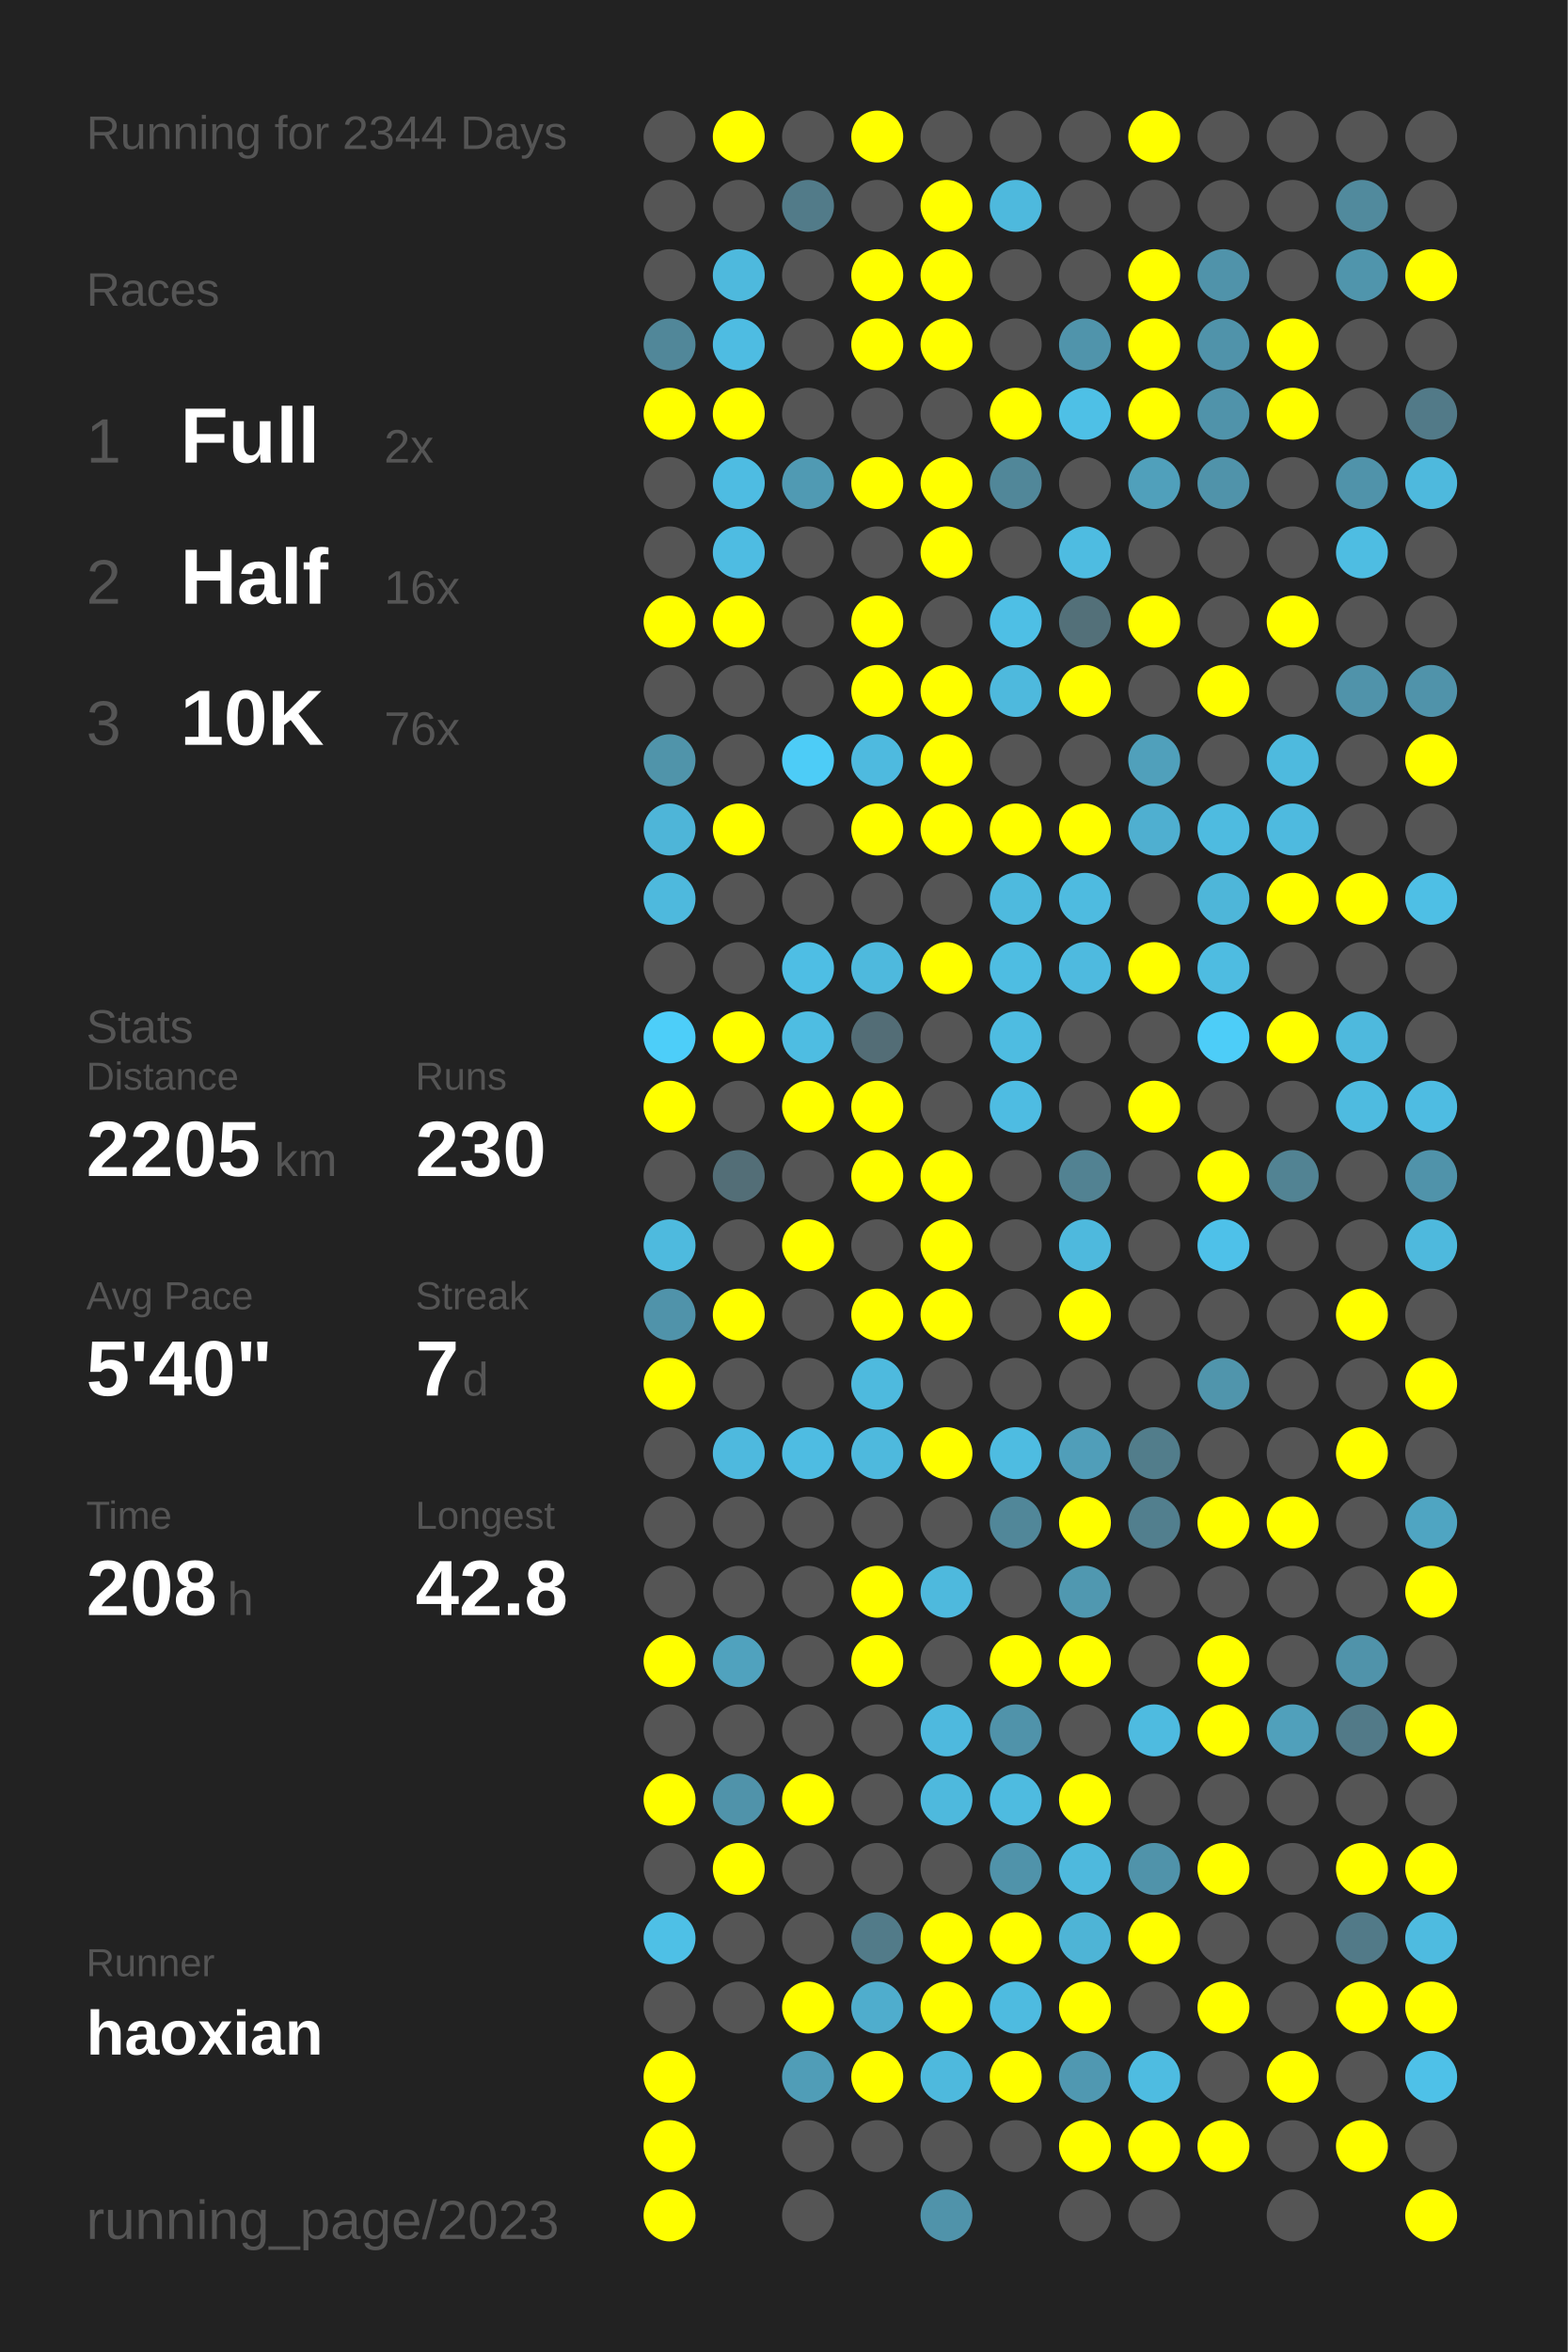
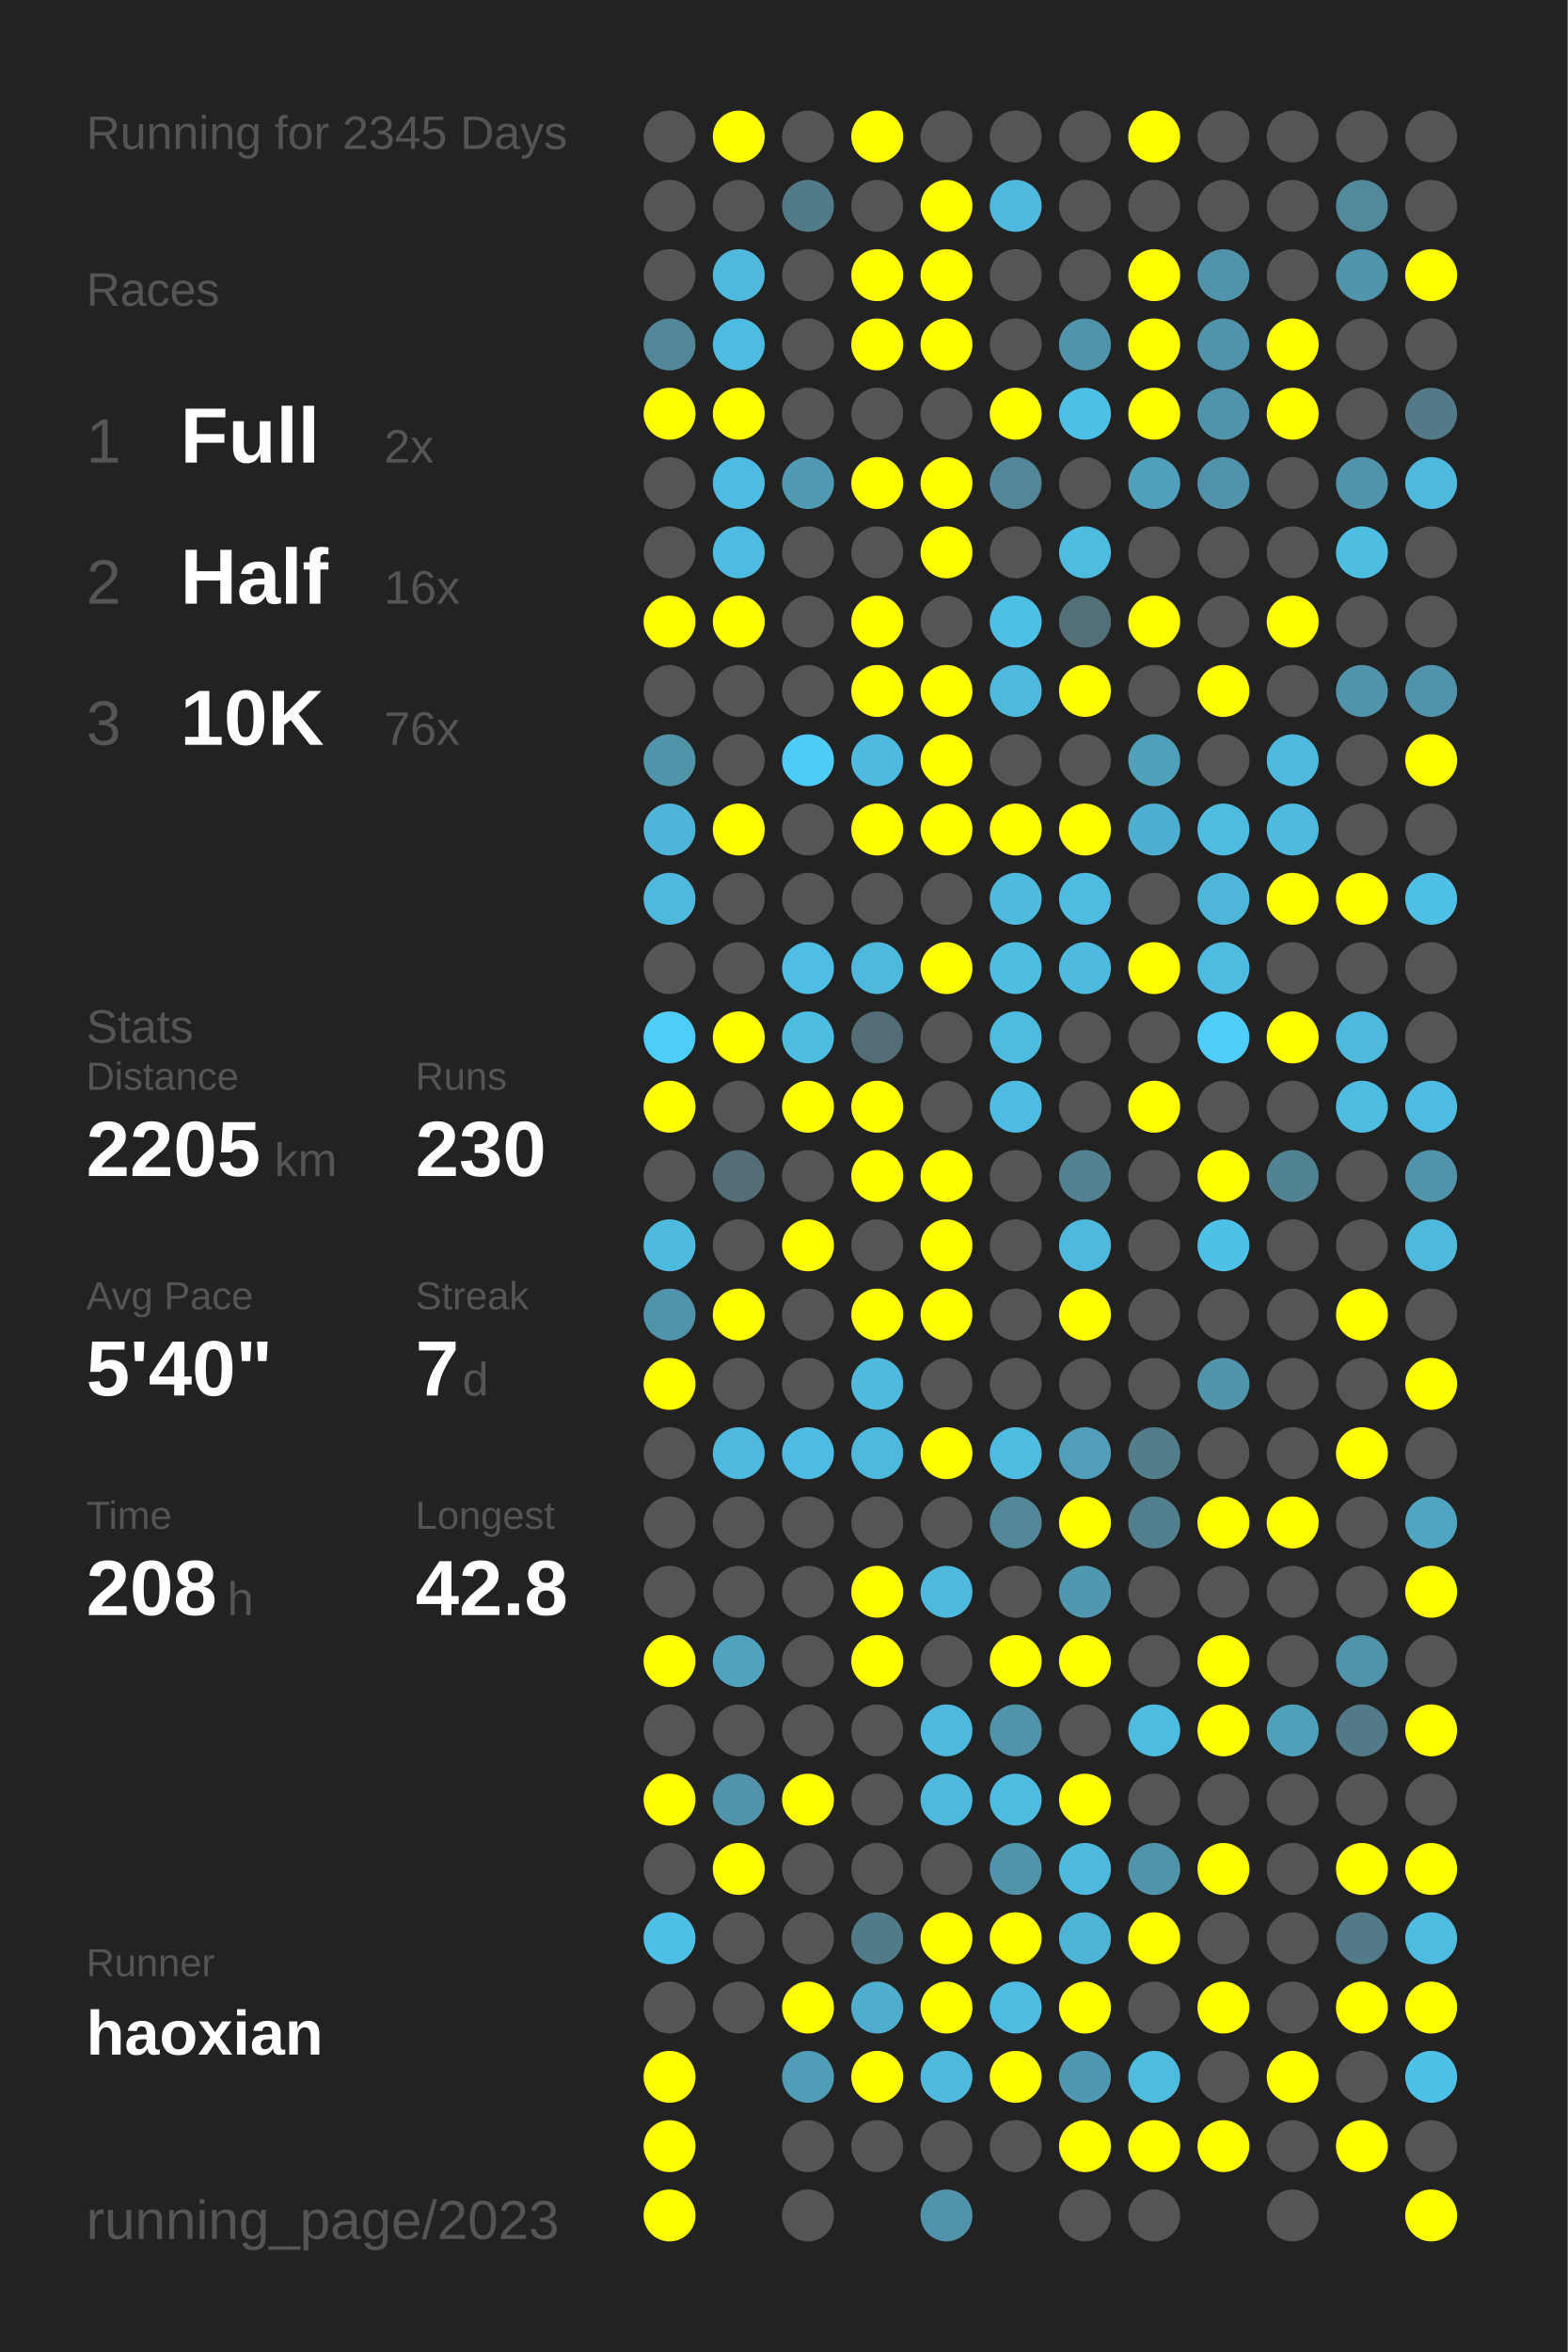
<svg xmlns="http://www.w3.org/2000/svg" baseProfile="full" height="300mm" version="1.1" viewBox="0,0,200,300" width="200mm">
  <defs />
  <rect fill="#222222" height="300" width="200" x="0" y="0" />
-   <text fill="#555555" style="font-size:6px; font-family:Arial;" x="11" y="19">Running for 2344 Days</text>
+   <text fill="#555555" style="font-size:6px; font-family:Arial;" x="11" y="19">Running for 2345 Days</text>
  <text fill="#555555" style="font-size:6px; font-family:Arial;" x="11" y="39">Races</text>
  <text fill="#555555" style="font-size:8px; font-family:Arial;" x="11" y="59">1</text>
  <text fill="#FFFFFF" style="font-size:10px; font-family:Arial; font-weight:bold;" x="23" y="59">Full</text>
  <text fill="#555555" style="font-size:6px; font-family:Arial;" x="49" y="59">2x</text>
  <text fill="#555555" style="font-size:8px; font-family:Arial;" x="11" y="77">2</text>
  <text fill="#FFFFFF" style="font-size:10px; font-family:Arial; font-weight:bold;" x="23" y="77">Half</text>
  <text fill="#555555" style="font-size:6px; font-family:Arial;" x="49" y="77">16x</text>
  <text fill="#555555" style="font-size:8px; font-family:Arial;" x="11" y="95">3</text>
  <text fill="#FFFFFF" style="font-size:10px; font-family:Arial; font-weight:bold;" x="23" y="95">10K</text>
  <text fill="#555555" style="font-size:6px; font-family:Arial;" x="49" y="95">76x</text>
  <text fill="#555555" style="font-size:6px; font-family:Arial;" x="11" y="133">Stats</text>
  <text fill="#555555" style="font-size:5px; font-family:Arial;" x="11" y="139">Distance</text>
  <text fill="#FFFFFF" style="font-size:10px; font-family:Arial; font-weight:bold;" x="11" y="150">2205</text>
  <text fill="#555555" style="font-size:6px; font-family:Arial;" x="35" y="150">km</text>
  <text fill="#555555" style="font-size:5px; font-family:Arial;" x="53" y="139">Runs</text>
  <text fill="#FFFFFF" style="font-size:10px; font-family:Arial; font-weight:bold;" x="53" y="150">230</text>
  <text fill="#555555" style="font-size:5px; font-family:Arial;" x="11" y="167">Avg Pace</text>
  <text fill="#FFFFFF" style="font-size:10px; font-family:Arial; font-weight:bold;" x="11" y="178">5'40"</text>
  <text fill="#555555" style="font-size:5px; font-family:Arial;" x="53" y="167">Streak</text>
  <text fill="#FFFFFF" style="font-size:10px; font-family:Arial; font-weight:bold;" x="53" y="178">7</text>
  <text fill="#555555" style="font-size:6px; font-family:Arial;" x="59" y="178">d</text>
  <text fill="#555555" style="font-size:5px; font-family:Arial;" x="11" y="195">Time</text>
  <text fill="#FFFFFF" style="font-size:10px; font-family:Arial; font-weight:bold;" x="11" y="206">208</text>
  <text fill="#555555" style="font-size:6px; font-family:Arial;" x="29" y="206">h</text>
  <text fill="#555555" style="font-size:5px; font-family:Arial;" x="53" y="195">Longest</text>
  <text fill="#FFFFFF" style="font-size:10px; font-family:Arial; font-weight:bold;" x="53" y="206">42.8</text>
  <text fill="#555555" style="font-size:5px; font-family:Arial;" x="11" y="252.065">Runner</text>
  <text fill="#FFFFFF" style="font-size:8px; font-family:Arial; font-weight:bold;" x="11" y="262.065">haoxian</text>
  <text fill="#555555" style="font-size:7px; font-family:Arial;" x="11" y="285.581">running_page/2023</text>
  <circle cx="85.417" cy="17.419" fill="#555555" r="3.312" />
  <circle cx="85.417" cy="26.258" fill="#555555" r="3.312" />
  <circle cx="85.417" cy="35.097" fill="#555555" r="3.312" />
  <circle cx="85.417" cy="43.935" fill="#518799" r="3.312" />
  <circle cx="85.417" cy="52.774" fill="#FFFF00" r="3.312" />
  <circle cx="85.417" cy="61.613" fill="#555555" r="3.312" />
  <circle cx="85.417" cy="70.452" fill="#555555" r="3.312" />
  <circle cx="85.417" cy="79.29" fill="#FFFF00" r="3.312" />
  <circle cx="85.417" cy="88.129" fill="#555555" r="3.312" />
  <circle cx="85.417" cy="96.968" fill="#5094aa" r="3.312" />
  <circle cx="85.417" cy="105.806" fill="#4eb5d8" r="3.312" />
  <circle cx="85.417" cy="114.645" fill="#4eb9dd" r="3.312" />
  <circle cx="85.417" cy="123.484" fill="#555555" r="3.312" />
  <circle cx="85.417" cy="132.323" fill="#4dcef9" r="3.312" />
  <circle cx="85.417" cy="141.161" fill="#FFFF00" r="3.312" />
  <circle cx="85.417" cy="150" fill="#555555" r="3.312" />
  <circle cx="85.417" cy="158.839" fill="#4ebade" r="3.312" />
  <circle cx="85.417" cy="167.677" fill="#5093aa" r="3.312" />
  <circle cx="85.417" cy="176.516" fill="#FFFF00" r="3.312" />
  <circle cx="85.417" cy="185.355" fill="#555555" r="3.312" />
  <circle cx="85.417" cy="194.194" fill="#555555" r="3.312" />
  <circle cx="85.417" cy="203.032" fill="#555555" r="3.312" />
  <circle cx="85.417" cy="211.871" fill="#FFFF00" r="3.312" />
  <circle cx="85.417" cy="220.71" fill="#555555" r="3.312" />
  <circle cx="85.417" cy="229.548" fill="#FFFF00" r="3.312" />
  <circle cx="85.417" cy="238.387" fill="#555555" r="3.312" />
  <circle cx="85.417" cy="247.226" fill="#4ec0e6" r="3.312" />
  <circle cx="85.417" cy="256.065" fill="#555555" r="3.312" />
  <circle cx="85.417" cy="264.903" fill="#FFFF00" r="3.312" />
  <circle cx="85.417" cy="273.742" fill="#FFFF00" r="3.312" />
  <circle cx="85.417" cy="282.581" fill="#FFFF00" r="3.312" />
  <circle cx="94.25" cy="17.419" fill="#FFFF00" r="3.312" />
  <circle cx="94.25" cy="26.258" fill="#555555" r="3.312" />
  <circle cx="94.25" cy="35.097" fill="#4eb9dd" r="3.312" />
  <circle cx="94.25" cy="43.935" fill="#4ebce2" r="3.312" />
  <circle cx="94.25" cy="52.774" fill="#FFFF00" r="3.312" />
  <circle cx="94.25" cy="61.613" fill="#4ebce2" r="3.312" />
  <circle cx="94.25" cy="70.452" fill="#4ebce2" r="3.312" />
  <circle cx="94.25" cy="79.29" fill="#FFFF00" r="3.312" />
  <circle cx="94.25" cy="88.129" fill="#555555" r="3.312" />
  <circle cx="94.25" cy="96.968" fill="#555555" r="3.312" />
  <circle cx="94.25" cy="105.806" fill="#FFFF00" r="3.312" />
  <circle cx="94.25" cy="114.645" fill="#555555" r="3.312" />
  <circle cx="94.25" cy="123.484" fill="#555555" r="3.312" />
  <circle cx="94.25" cy="132.323" fill="#FFFF00" r="3.312" />
  <circle cx="94.25" cy="141.161" fill="#555555" r="3.312" />
  <circle cx="94.25" cy="150" fill="#536e77" r="3.312" />
  <circle cx="94.25" cy="158.839" fill="#555555" r="3.312" />
  <circle cx="94.25" cy="167.677" fill="#FFFF00" r="3.312" />
  <circle cx="94.25" cy="176.516" fill="#555555" r="3.312" />
  <circle cx="94.25" cy="185.355" fill="#4eb9de" r="3.312" />
  <circle cx="94.25" cy="194.194" fill="#555555" r="3.312" />
  <circle cx="94.25" cy="203.032" fill="#555555" r="3.312" />
  <circle cx="94.25" cy="211.871" fill="#50a2be" r="3.312" />
  <circle cx="94.25" cy="220.71" fill="#555555" r="3.312" />
  <circle cx="94.25" cy="229.548" fill="#5093aa" r="3.312" />
  <circle cx="94.25" cy="238.387" fill="#FFFF00" r="3.312" />
  <circle cx="94.25" cy="247.226" fill="#555555" r="3.312" />
  <circle cx="94.25" cy="256.065" fill="#555555" r="3.312" />
  <circle cx="103.083" cy="17.419" fill="#555555" r="3.312" />
  <circle cx="103.083" cy="26.258" fill="#527b89" r="3.312" />
  <circle cx="103.083" cy="35.097" fill="#555555" r="3.312" />
  <circle cx="103.083" cy="43.935" fill="#555555" r="3.312" />
  <circle cx="103.083" cy="52.774" fill="#555555" r="3.312" />
  <circle cx="103.083" cy="61.613" fill="#509ab3" r="3.312" />
  <circle cx="103.083" cy="70.452" fill="#555555" r="3.312" />
  <circle cx="103.083" cy="79.29" fill="#555555" r="3.312" />
  <circle cx="103.083" cy="88.129" fill="#555555" r="3.312" />
  <circle cx="103.083" cy="96.968" fill="#4dccf7" r="3.312" />
  <circle cx="103.083" cy="105.806" fill="#555555" r="3.312" />
  <circle cx="103.083" cy="114.645" fill="#555555" r="3.312" />
  <circle cx="103.083" cy="123.484" fill="#4ebee4" r="3.312" />
  <circle cx="103.083" cy="132.323" fill="#4ebde2" r="3.312" />
  <circle cx="103.083" cy="141.161" fill="#FFFF00" r="3.312" />
  <circle cx="103.083" cy="150" fill="#555555" r="3.312" />
  <circle cx="103.083" cy="158.839" fill="#FFFF00" r="3.312" />
  <circle cx="103.083" cy="167.677" fill="#555555" r="3.312" />
  <circle cx="103.083" cy="176.516" fill="#555555" r="3.312" />
  <circle cx="103.083" cy="185.355" fill="#4ebce2" r="3.312" />
  <circle cx="103.083" cy="194.194" fill="#555555" r="3.312" />
  <circle cx="103.083" cy="203.032" fill="#555555" r="3.312" />
  <circle cx="103.083" cy="211.871" fill="#555555" r="3.312" />
  <circle cx="103.083" cy="220.71" fill="#555555" r="3.312" />
  <circle cx="103.083" cy="229.548" fill="#FFFF00" r="3.312" />
  <circle cx="103.083" cy="238.387" fill="#555555" r="3.312" />
  <circle cx="103.083" cy="247.226" fill="#555555" r="3.312" />
  <circle cx="103.083" cy="256.065" fill="#FFFF00" r="3.312" />
  <circle cx="103.083" cy="264.903" fill="#509db7" r="3.312" />
  <circle cx="103.083" cy="273.742" fill="#555555" r="3.312" />
  <circle cx="103.083" cy="282.581" fill="#555555" r="3.312" />
  <circle cx="111.917" cy="17.419" fill="#FFFF00" r="3.312" />
  <circle cx="111.917" cy="26.258" fill="#555555" r="3.312" />
  <circle cx="111.917" cy="35.097" fill="#FFFF00" r="3.312" />
  <circle cx="111.917" cy="43.935" fill="#FFFF00" r="3.312" />
  <circle cx="111.917" cy="52.774" fill="#555555" r="3.312" />
  <circle cx="111.917" cy="61.613" fill="#FFFF00" r="3.312" />
  <circle cx="111.917" cy="70.452" fill="#555555" r="3.312" />
  <circle cx="111.917" cy="79.29" fill="#FFFF00" r="3.312" />
  <circle cx="111.917" cy="88.129" fill="#FFFF00" r="3.312" />
  <circle cx="111.917" cy="96.968" fill="#4ebadf" r="3.312" />
  <circle cx="111.917" cy="105.806" fill="#FFFF00" r="3.312" />
  <circle cx="111.917" cy="114.645" fill="#555555" r="3.312" />
  <circle cx="111.917" cy="123.484" fill="#4eb9dd" r="3.312" />
  <circle cx="111.917" cy="132.323" fill="#536d76" r="3.312" />
  <circle cx="111.917" cy="141.161" fill="#FFFF00" r="3.312" />
  <circle cx="111.917" cy="150" fill="#FFFF00" r="3.312" />
  <circle cx="111.917" cy="158.839" fill="#555555" r="3.312" />
  <circle cx="111.917" cy="167.677" fill="#FFFF00" r="3.312" />
  <circle cx="111.917" cy="176.516" fill="#4ebade" r="3.312" />
  <circle cx="111.917" cy="185.355" fill="#4eb9dd" r="3.312" />
  <circle cx="111.917" cy="194.194" fill="#555555" r="3.312" />
  <circle cx="111.917" cy="203.032" fill="#FFFF00" r="3.312" />
  <circle cx="111.917" cy="211.871" fill="#FFFF00" r="3.312" />
  <circle cx="111.917" cy="220.71" fill="#555555" r="3.312" />
  <circle cx="111.917" cy="229.548" fill="#555555" r="3.312" />
  <circle cx="111.917" cy="238.387" fill="#555555" r="3.312" />
  <circle cx="111.917" cy="247.226" fill="#527b89" r="3.312" />
  <circle cx="111.917" cy="256.065" fill="#4fadcd" r="3.312" />
  <circle cx="111.917" cy="264.903" fill="#FFFF00" r="3.312" />
  <circle cx="111.917" cy="273.742" fill="#555555" r="3.312" />
  <circle cx="120.75" cy="17.419" fill="#555555" r="3.312" />
  <circle cx="120.75" cy="26.258" fill="#FFFF00" r="3.312" />
  <circle cx="120.75" cy="35.097" fill="#FFFF00" r="3.312" />
  <circle cx="120.75" cy="43.935" fill="#FFFF00" r="3.312" />
  <circle cx="120.75" cy="52.774" fill="#555555" r="3.312" />
  <circle cx="120.75" cy="61.613" fill="#FFFF00" r="3.312" />
  <circle cx="120.75" cy="70.452" fill="#FFFF00" r="3.312" />
  <circle cx="120.75" cy="79.29" fill="#555555" r="3.312" />
  <circle cx="120.75" cy="88.129" fill="#FFFF00" r="3.312" />
  <circle cx="120.75" cy="96.968" fill="#FFFF00" r="3.312" />
  <circle cx="120.75" cy="105.806" fill="#FFFF00" r="3.312" />
  <circle cx="120.75" cy="114.645" fill="#555555" r="3.312" />
  <circle cx="120.75" cy="123.484" fill="#FFFF00" r="3.312" />
  <circle cx="120.75" cy="132.323" fill="#555555" r="3.312" />
  <circle cx="120.75" cy="141.161" fill="#555555" r="3.312" />
  <circle cx="120.75" cy="150" fill="#FFFF00" r="3.312" />
  <circle cx="120.75" cy="158.839" fill="#FFFF00" r="3.312" />
  <circle cx="120.75" cy="167.677" fill="#FFFF00" r="3.312" />
  <circle cx="120.75" cy="176.516" fill="#555555" r="3.312" />
  <circle cx="120.75" cy="185.355" fill="#FFFF00" r="3.312" />
  <circle cx="120.75" cy="194.194" fill="#555555" r="3.312" />
  <circle cx="120.75" cy="203.032" fill="#4eb9dd" r="3.312" />
  <circle cx="120.75" cy="211.871" fill="#555555" r="3.312" />
  <circle cx="120.75" cy="220.71" fill="#4eb9de" r="3.312" />
  <circle cx="120.75" cy="229.548" fill="#4eb9dd" r="3.312" />
  <circle cx="120.75" cy="238.387" fill="#555555" r="3.312" />
  <circle cx="120.75" cy="247.226" fill="#FFFF00" r="3.312" />
  <circle cx="120.75" cy="256.065" fill="#FFFF00" r="3.312" />
  <circle cx="120.75" cy="264.903" fill="#4eb9dd" r="3.312" />
  <circle cx="120.75" cy="273.742" fill="#555555" r="3.312" />
  <circle cx="120.75" cy="282.581" fill="#5093aa" r="3.312" />
  <circle cx="129.583" cy="17.419" fill="#555555" r="3.312" />
  <circle cx="129.583" cy="26.258" fill="#4eb9dd" r="3.312" />
  <circle cx="129.583" cy="35.097" fill="#555555" r="3.312" />
  <circle cx="129.583" cy="43.935" fill="#555555" r="3.312" />
  <circle cx="129.583" cy="52.774" fill="#FFFF00" r="3.312" />
  <circle cx="129.583" cy="61.613" fill="#518799" r="3.312" />
  <circle cx="129.583" cy="70.452" fill="#555555" r="3.312" />
  <circle cx="129.583" cy="79.29" fill="#4ebfe5" r="3.312" />
  <circle cx="129.583" cy="88.129" fill="#4eb9dd" r="3.312" />
  <circle cx="129.583" cy="96.968" fill="#555555" r="3.312" />
  <circle cx="129.583" cy="105.806" fill="#FFFF00" r="3.312" />
  <circle cx="129.583" cy="114.645" fill="#4ebade" r="3.312" />
  <circle cx="129.583" cy="123.484" fill="#4ebde2" r="3.312" />
  <circle cx="129.583" cy="132.323" fill="#4ebce1" r="3.312" />
  <circle cx="129.583" cy="141.161" fill="#4ebce2" r="3.312" />
  <circle cx="129.583" cy="150" fill="#555555" r="3.312" />
  <circle cx="129.583" cy="158.839" fill="#555555" r="3.312" />
  <circle cx="129.583" cy="167.677" fill="#555555" r="3.312" />
  <circle cx="129.583" cy="176.516" fill="#555555" r="3.312" />
  <circle cx="129.583" cy="185.355" fill="#4ebce1" r="3.312" />
  <circle cx="129.583" cy="194.194" fill="#518799" r="3.312" />
  <circle cx="129.583" cy="203.032" fill="#555555" r="3.312" />
  <circle cx="129.583" cy="211.871" fill="#FFFF00" r="3.312" />
  <circle cx="129.583" cy="220.71" fill="#5093aa" r="3.312" />
  <circle cx="129.583" cy="229.548" fill="#4ebbe0" r="3.312" />
  <circle cx="129.583" cy="238.387" fill="#5093aa" r="3.312" />
  <circle cx="129.583" cy="247.226" fill="#FFFF00" r="3.312" />
  <circle cx="129.583" cy="256.065" fill="#4ebbe0" r="3.312" />
  <circle cx="129.583" cy="264.903" fill="#FFFF00" r="3.312" />
  <circle cx="129.583" cy="273.742" fill="#555555" r="3.312" />
  <circle cx="138.417" cy="17.419" fill="#555555" r="3.312" />
  <circle cx="138.417" cy="26.258" fill="#555555" r="3.312" />
  <circle cx="138.417" cy="35.097" fill="#555555" r="3.312" />
  <circle cx="138.417" cy="43.935" fill="#5094ab" r="3.312" />
  <circle cx="138.417" cy="52.774" fill="#4ec0e6" r="3.312" />
  <circle cx="138.417" cy="61.613" fill="#555555" r="3.312" />
  <circle cx="138.417" cy="70.452" fill="#4ebce1" r="3.312" />
  <circle cx="138.417" cy="79.29" fill="#537079" r="3.312" />
  <circle cx="138.417" cy="88.129" fill="#FFFF00" r="3.312" />
  <circle cx="138.417" cy="96.968" fill="#555555" r="3.312" />
  <circle cx="138.417" cy="105.806" fill="#FFFF00" r="3.312" />
  <circle cx="138.417" cy="114.645" fill="#4ebbe0" r="3.312" />
  <circle cx="138.417" cy="123.484" fill="#4ebadf" r="3.312" />
  <circle cx="138.417" cy="132.323" fill="#555555" r="3.312" />
  <circle cx="138.417" cy="141.161" fill="#555555" r="3.312" />
  <circle cx="138.417" cy="150" fill="#528292" r="3.312" />
  <circle cx="138.417" cy="158.839" fill="#4eb9dd" r="3.312" />
  <circle cx="138.417" cy="167.677" fill="#FFFF00" r="3.312" />
  <circle cx="138.417" cy="176.516" fill="#555555" r="3.312" />
  <circle cx="138.417" cy="185.355" fill="#509eb9" r="3.312" />
  <circle cx="138.417" cy="194.194" fill="#FFFF00" r="3.312" />
  <circle cx="138.417" cy="203.032" fill="#5098b0" r="3.312" />
  <circle cx="138.417" cy="211.871" fill="#FFFF00" r="3.312" />
  <circle cx="138.417" cy="220.71" fill="#555555" r="3.312" />
  <circle cx="138.417" cy="229.548" fill="#FFFF00" r="3.312" />
  <circle cx="138.417" cy="238.387" fill="#4eb9dd" r="3.312" />
  <circle cx="138.417" cy="247.226" fill="#4eb4d6" r="3.312" />
  <circle cx="138.417" cy="256.065" fill="#FFFF00" r="3.312" />
  <circle cx="138.417" cy="264.903" fill="#5098b1" r="3.312" />
  <circle cx="138.417" cy="273.742" fill="#FFFF00" r="3.312" />
  <circle cx="138.417" cy="282.581" fill="#555555" r="3.312" />
  <circle cx="147.25" cy="17.419" fill="#FFFF00" r="3.312" />
  <circle cx="147.25" cy="26.258" fill="#555555" r="3.312" />
  <circle cx="147.25" cy="35.097" fill="#FFFF00" r="3.312" />
  <circle cx="147.25" cy="43.935" fill="#FFFF00" r="3.312" />
  <circle cx="147.25" cy="52.774" fill="#FFFF00" r="3.312" />
  <circle cx="147.25" cy="61.613" fill="#50a0bb" r="3.312" />
  <circle cx="147.25" cy="70.452" fill="#555555" r="3.312" />
  <circle cx="147.25" cy="79.29" fill="#FFFF00" r="3.312" />
  <circle cx="147.25" cy="88.129" fill="#555555" r="3.312" />
  <circle cx="147.25" cy="96.968" fill="#50a0bb" r="3.312" />
  <circle cx="147.25" cy="105.806" fill="#4fafd0" r="3.312" />
  <circle cx="147.25" cy="114.645" fill="#555555" r="3.312" />
  <circle cx="147.25" cy="123.484" fill="#FFFF00" r="3.312" />
  <circle cx="147.25" cy="132.323" fill="#555555" r="3.312" />
  <circle cx="147.25" cy="141.161" fill="#FFFF00" r="3.312" />
  <circle cx="147.25" cy="150" fill="#555555" r="3.312" />
  <circle cx="147.25" cy="158.839" fill="#555555" r="3.312" />
  <circle cx="147.25" cy="167.677" fill="#555555" r="3.312" />
  <circle cx="147.25" cy="176.516" fill="#555555" r="3.312" />
  <circle cx="147.25" cy="185.355" fill="#527d8b" r="3.312" />
  <circle cx="147.25" cy="194.194" fill="#527f8e" r="3.312" />
  <circle cx="147.25" cy="203.032" fill="#555555" r="3.312" />
  <circle cx="147.25" cy="211.871" fill="#555555" r="3.312" />
  <circle cx="147.25" cy="220.71" fill="#4ebbe0" r="3.312" />
  <circle cx="147.25" cy="229.548" fill="#555555" r="3.312" />
  <circle cx="147.25" cy="238.387" fill="#5093aa" r="3.312" />
  <circle cx="147.25" cy="247.226" fill="#FFFF00" r="3.312" />
  <circle cx="147.25" cy="256.065" fill="#555555" r="3.312" />
  <circle cx="147.25" cy="264.903" fill="#4ebce1" r="3.312" />
  <circle cx="147.25" cy="273.742" fill="#FFFF00" r="3.312" />
  <circle cx="147.25" cy="282.581" fill="#555555" r="3.312" />
  <circle cx="156.083" cy="17.419" fill="#555555" r="3.312" />
  <circle cx="156.083" cy="26.258" fill="#555555" r="3.312" />
  <circle cx="156.083" cy="35.097" fill="#5093aa" r="3.312" />
  <circle cx="156.083" cy="43.935" fill="#5093aa" r="3.312" />
  <circle cx="156.083" cy="52.774" fill="#5093aa" r="3.312" />
  <circle cx="156.083" cy="61.613" fill="#5093aa" r="3.312" />
  <circle cx="156.083" cy="70.452" fill="#555555" r="3.312" />
  <circle cx="156.083" cy="79.29" fill="#555555" r="3.312" />
  <circle cx="156.083" cy="88.129" fill="#FFFF00" r="3.312" />
  <circle cx="156.083" cy="96.968" fill="#555555" r="3.312" />
  <circle cx="156.083" cy="105.806" fill="#4ebbe0" r="3.312" />
  <circle cx="156.083" cy="114.645" fill="#4eb6d9" r="3.312" />
  <circle cx="156.083" cy="123.484" fill="#4ebce1" r="3.312" />
  <circle cx="156.083" cy="132.323" fill="#4dcdf8" r="3.312" />
  <circle cx="156.083" cy="141.161" fill="#555555" r="3.312" />
  <circle cx="156.083" cy="150" fill="#FFFF00" r="3.312" />
  <circle cx="156.083" cy="158.839" fill="#4ec1e9" r="3.312" />
  <circle cx="156.083" cy="167.677" fill="#555555" r="3.312" />
  <circle cx="156.083" cy="176.516" fill="#5095ac" r="3.312" />
  <circle cx="156.083" cy="185.355" fill="#555555" r="3.312" />
  <circle cx="156.083" cy="194.194" fill="#FFFF00" r="3.312" />
  <circle cx="156.083" cy="203.032" fill="#555555" r="3.312" />
  <circle cx="156.083" cy="211.871" fill="#FFFF00" r="3.312" />
  <circle cx="156.083" cy="220.71" fill="#FFFF00" r="3.312" />
  <circle cx="156.083" cy="229.548" fill="#555555" r="3.312" />
  <circle cx="156.083" cy="238.387" fill="#FFFF00" r="3.312" />
  <circle cx="156.083" cy="247.226" fill="#555555" r="3.312" />
  <circle cx="156.083" cy="256.065" fill="#FFFF00" r="3.312" />
  <circle cx="156.083" cy="264.903" fill="#555555" r="3.312" />
  <circle cx="156.083" cy="273.742" fill="#FFFF00" r="3.312" />
  <circle cx="164.917" cy="17.419" fill="#555555" r="3.312" />
  <circle cx="164.917" cy="26.258" fill="#555555" r="3.312" />
  <circle cx="164.917" cy="35.097" fill="#555555" r="3.312" />
  <circle cx="164.917" cy="43.935" fill="#FFFF00" r="3.312" />
  <circle cx="164.917" cy="52.774" fill="#FFFF00" r="3.312" />
  <circle cx="164.917" cy="61.613" fill="#555555" r="3.312" />
  <circle cx="164.917" cy="70.452" fill="#555555" r="3.312" />
  <circle cx="164.917" cy="79.29" fill="#FFFF00" r="3.312" />
  <circle cx="164.917" cy="88.129" fill="#555555" r="3.312" />
  <circle cx="164.917" cy="96.968" fill="#4ebade" r="3.312" />
  <circle cx="164.917" cy="105.806" fill="#4ebadf" r="3.312" />
  <circle cx="164.917" cy="114.645" fill="#FFFF00" r="3.312" />
  <circle cx="164.917" cy="123.484" fill="#555555" r="3.312" />
  <circle cx="164.917" cy="132.323" fill="#FFFF00" r="3.312" />
  <circle cx="164.917" cy="141.161" fill="#555555" r="3.312" />
  <circle cx="164.917" cy="150" fill="#528393" r="3.312" />
  <circle cx="164.917" cy="158.839" fill="#555555" r="3.312" />
  <circle cx="164.917" cy="167.677" fill="#555555" r="3.312" />
  <circle cx="164.917" cy="176.516" fill="#555555" r="3.312" />
  <circle cx="164.917" cy="185.355" fill="#555555" r="3.312" />
  <circle cx="164.917" cy="194.194" fill="#FFFF00" r="3.312" />
  <circle cx="164.917" cy="203.032" fill="#555555" r="3.312" />
  <circle cx="164.917" cy="211.871" fill="#555555" r="3.312" />
  <circle cx="164.917" cy="220.71" fill="#50a0bb" r="3.312" />
  <circle cx="164.917" cy="229.548" fill="#555555" r="3.312" />
  <circle cx="164.917" cy="238.387" fill="#555555" r="3.312" />
  <circle cx="164.917" cy="247.226" fill="#555555" r="3.312" />
  <circle cx="164.917" cy="256.065" fill="#555555" r="3.312" />
  <circle cx="164.917" cy="264.903" fill="#FFFF00" r="3.312" />
  <circle cx="164.917" cy="273.742" fill="#555555" r="3.312" />
  <circle cx="164.917" cy="282.581" fill="#555555" r="3.312" />
  <circle cx="173.75" cy="17.419" fill="#555555" r="3.312" />
  <circle cx="173.75" cy="26.258" fill="#518a9d" r="3.312" />
  <circle cx="173.75" cy="35.097" fill="#5095ac" r="3.312" />
  <circle cx="173.75" cy="43.935" fill="#555555" r="3.312" />
  <circle cx="173.75" cy="52.774" fill="#555555" r="3.312" />
  <circle cx="173.75" cy="61.613" fill="#5093aa" r="3.312" />
  <circle cx="173.75" cy="70.452" fill="#4ebde2" r="3.312" />
  <circle cx="173.75" cy="79.29" fill="#555555" r="3.312" />
  <circle cx="173.75" cy="88.129" fill="#5093aa" r="3.312" />
  <circle cx="173.75" cy="96.968" fill="#555555" r="3.312" />
  <circle cx="173.75" cy="105.806" fill="#555555" r="3.312" />
  <circle cx="173.75" cy="114.645" fill="#FFFF00" r="3.312" />
  <circle cx="173.75" cy="123.484" fill="#555555" r="3.312" />
  <circle cx="173.75" cy="132.323" fill="#4eb9dd" r="3.312" />
  <circle cx="173.75" cy="141.161" fill="#4ebbe0" r="3.312" />
  <circle cx="173.75" cy="150" fill="#555555" r="3.312" />
  <circle cx="173.75" cy="158.839" fill="#555555" r="3.312" />
  <circle cx="173.75" cy="167.677" fill="#FFFF00" r="3.312" />
  <circle cx="173.75" cy="176.516" fill="#555555" r="3.312" />
  <circle cx="173.75" cy="185.355" fill="#FFFF00" r="3.312" />
  <circle cx="173.75" cy="194.194" fill="#555555" r="3.312" />
  <circle cx="173.75" cy="203.032" fill="#555555" r="3.312" />
  <circle cx="173.75" cy="211.871" fill="#5093aa" r="3.312" />
  <circle cx="173.75" cy="220.71" fill="#527a88" r="3.312" />
  <circle cx="173.75" cy="229.548" fill="#555555" r="3.312" />
  <circle cx="173.75" cy="238.387" fill="#FFFF00" r="3.312" />
  <circle cx="173.75" cy="247.226" fill="#527a88" r="3.312" />
  <circle cx="173.75" cy="256.065" fill="#FFFF00" r="3.312" />
  <circle cx="173.75" cy="264.903" fill="#555555" r="3.312" />
  <circle cx="173.75" cy="273.742" fill="#FFFF00" r="3.312" />
  <circle cx="182.583" cy="17.419" fill="#555555" r="3.312" />
  <circle cx="182.583" cy="26.258" fill="#555555" r="3.312" />
  <circle cx="182.583" cy="35.097" fill="#FFFF00" r="3.312" />
  <circle cx="182.583" cy="43.935" fill="#555555" r="3.312" />
  <circle cx="182.583" cy="52.774" fill="#527a88" r="3.312" />
  <circle cx="182.583" cy="61.613" fill="#4eb9dd" r="3.312" />
  <circle cx="182.583" cy="70.452" fill="#555555" r="3.312" />
  <circle cx="182.583" cy="79.29" fill="#555555" r="3.312" />
  <circle cx="182.583" cy="88.129" fill="#5093aa" r="3.312" />
  <circle cx="182.583" cy="96.968" fill="#FFFF00" r="3.312" />
  <circle cx="182.583" cy="105.806" fill="#555555" r="3.312" />
  <circle cx="182.583" cy="114.645" fill="#4ebfe5" r="3.312" />
  <circle cx="182.583" cy="123.484" fill="#555555" r="3.312" />
  <circle cx="182.583" cy="132.323" fill="#555555" r="3.312" />
  <circle cx="182.583" cy="141.161" fill="#4ebce2" r="3.312" />
  <circle cx="182.583" cy="150" fill="#5093aa" r="3.312" />
  <circle cx="182.583" cy="158.839" fill="#4eb9dd" r="3.312" />
  <circle cx="182.583" cy="167.677" fill="#555555" r="3.312" />
  <circle cx="182.583" cy="176.516" fill="#FFFF00" r="3.312" />
  <circle cx="182.583" cy="185.355" fill="#555555" r="3.312" />
  <circle cx="182.583" cy="194.194" fill="#4fa5c2" r="3.312" />
  <circle cx="182.583" cy="203.032" fill="#FFFF00" r="3.312" />
  <circle cx="182.583" cy="211.871" fill="#555555" r="3.312" />
  <circle cx="182.583" cy="220.71" fill="#FFFF00" r="3.312" />
  <circle cx="182.583" cy="229.548" fill="#555555" r="3.312" />
  <circle cx="182.583" cy="238.387" fill="#FFFF00" r="3.312" />
  <circle cx="182.583" cy="247.226" fill="#4ebbe0" r="3.312" />
  <circle cx="182.583" cy="256.065" fill="#FFFF00" r="3.312" />
  <circle cx="182.583" cy="264.903" fill="#4ec1e8" r="3.312" />
  <circle cx="182.583" cy="273.742" fill="#555555" r="3.312" />
  <circle cx="182.583" cy="282.581" fill="#FFFF00" r="3.312" />
</svg>
